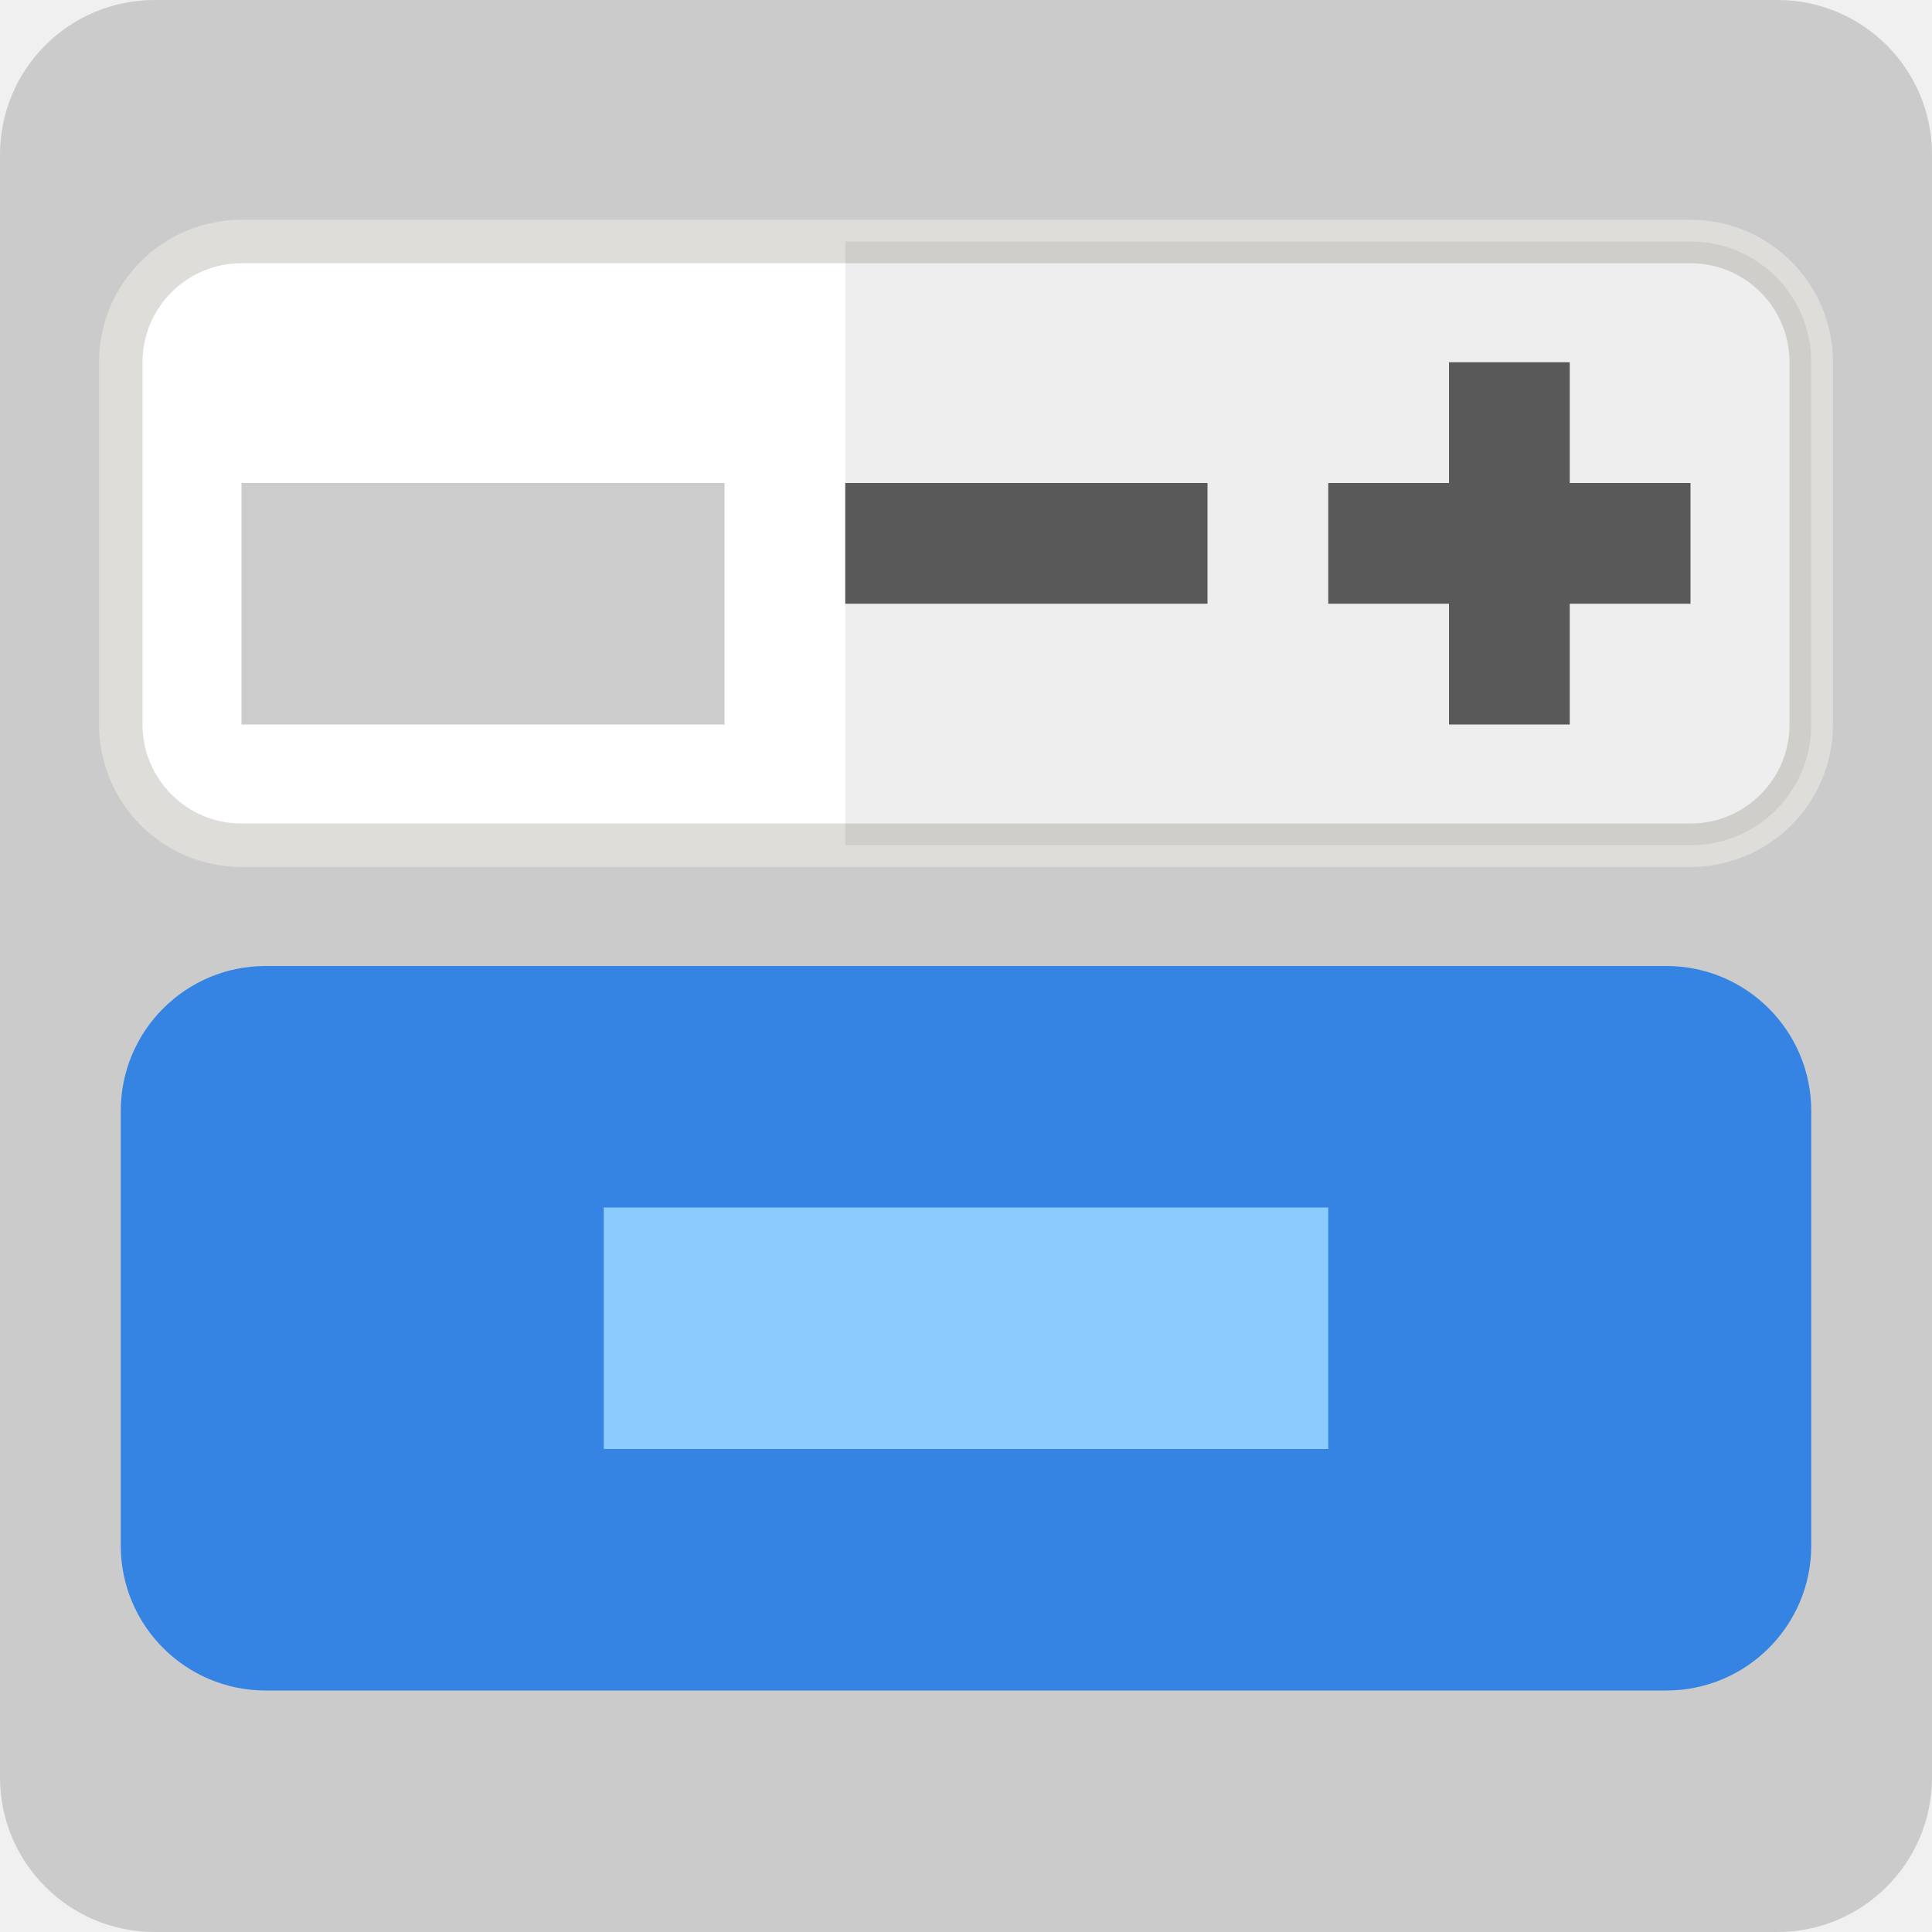
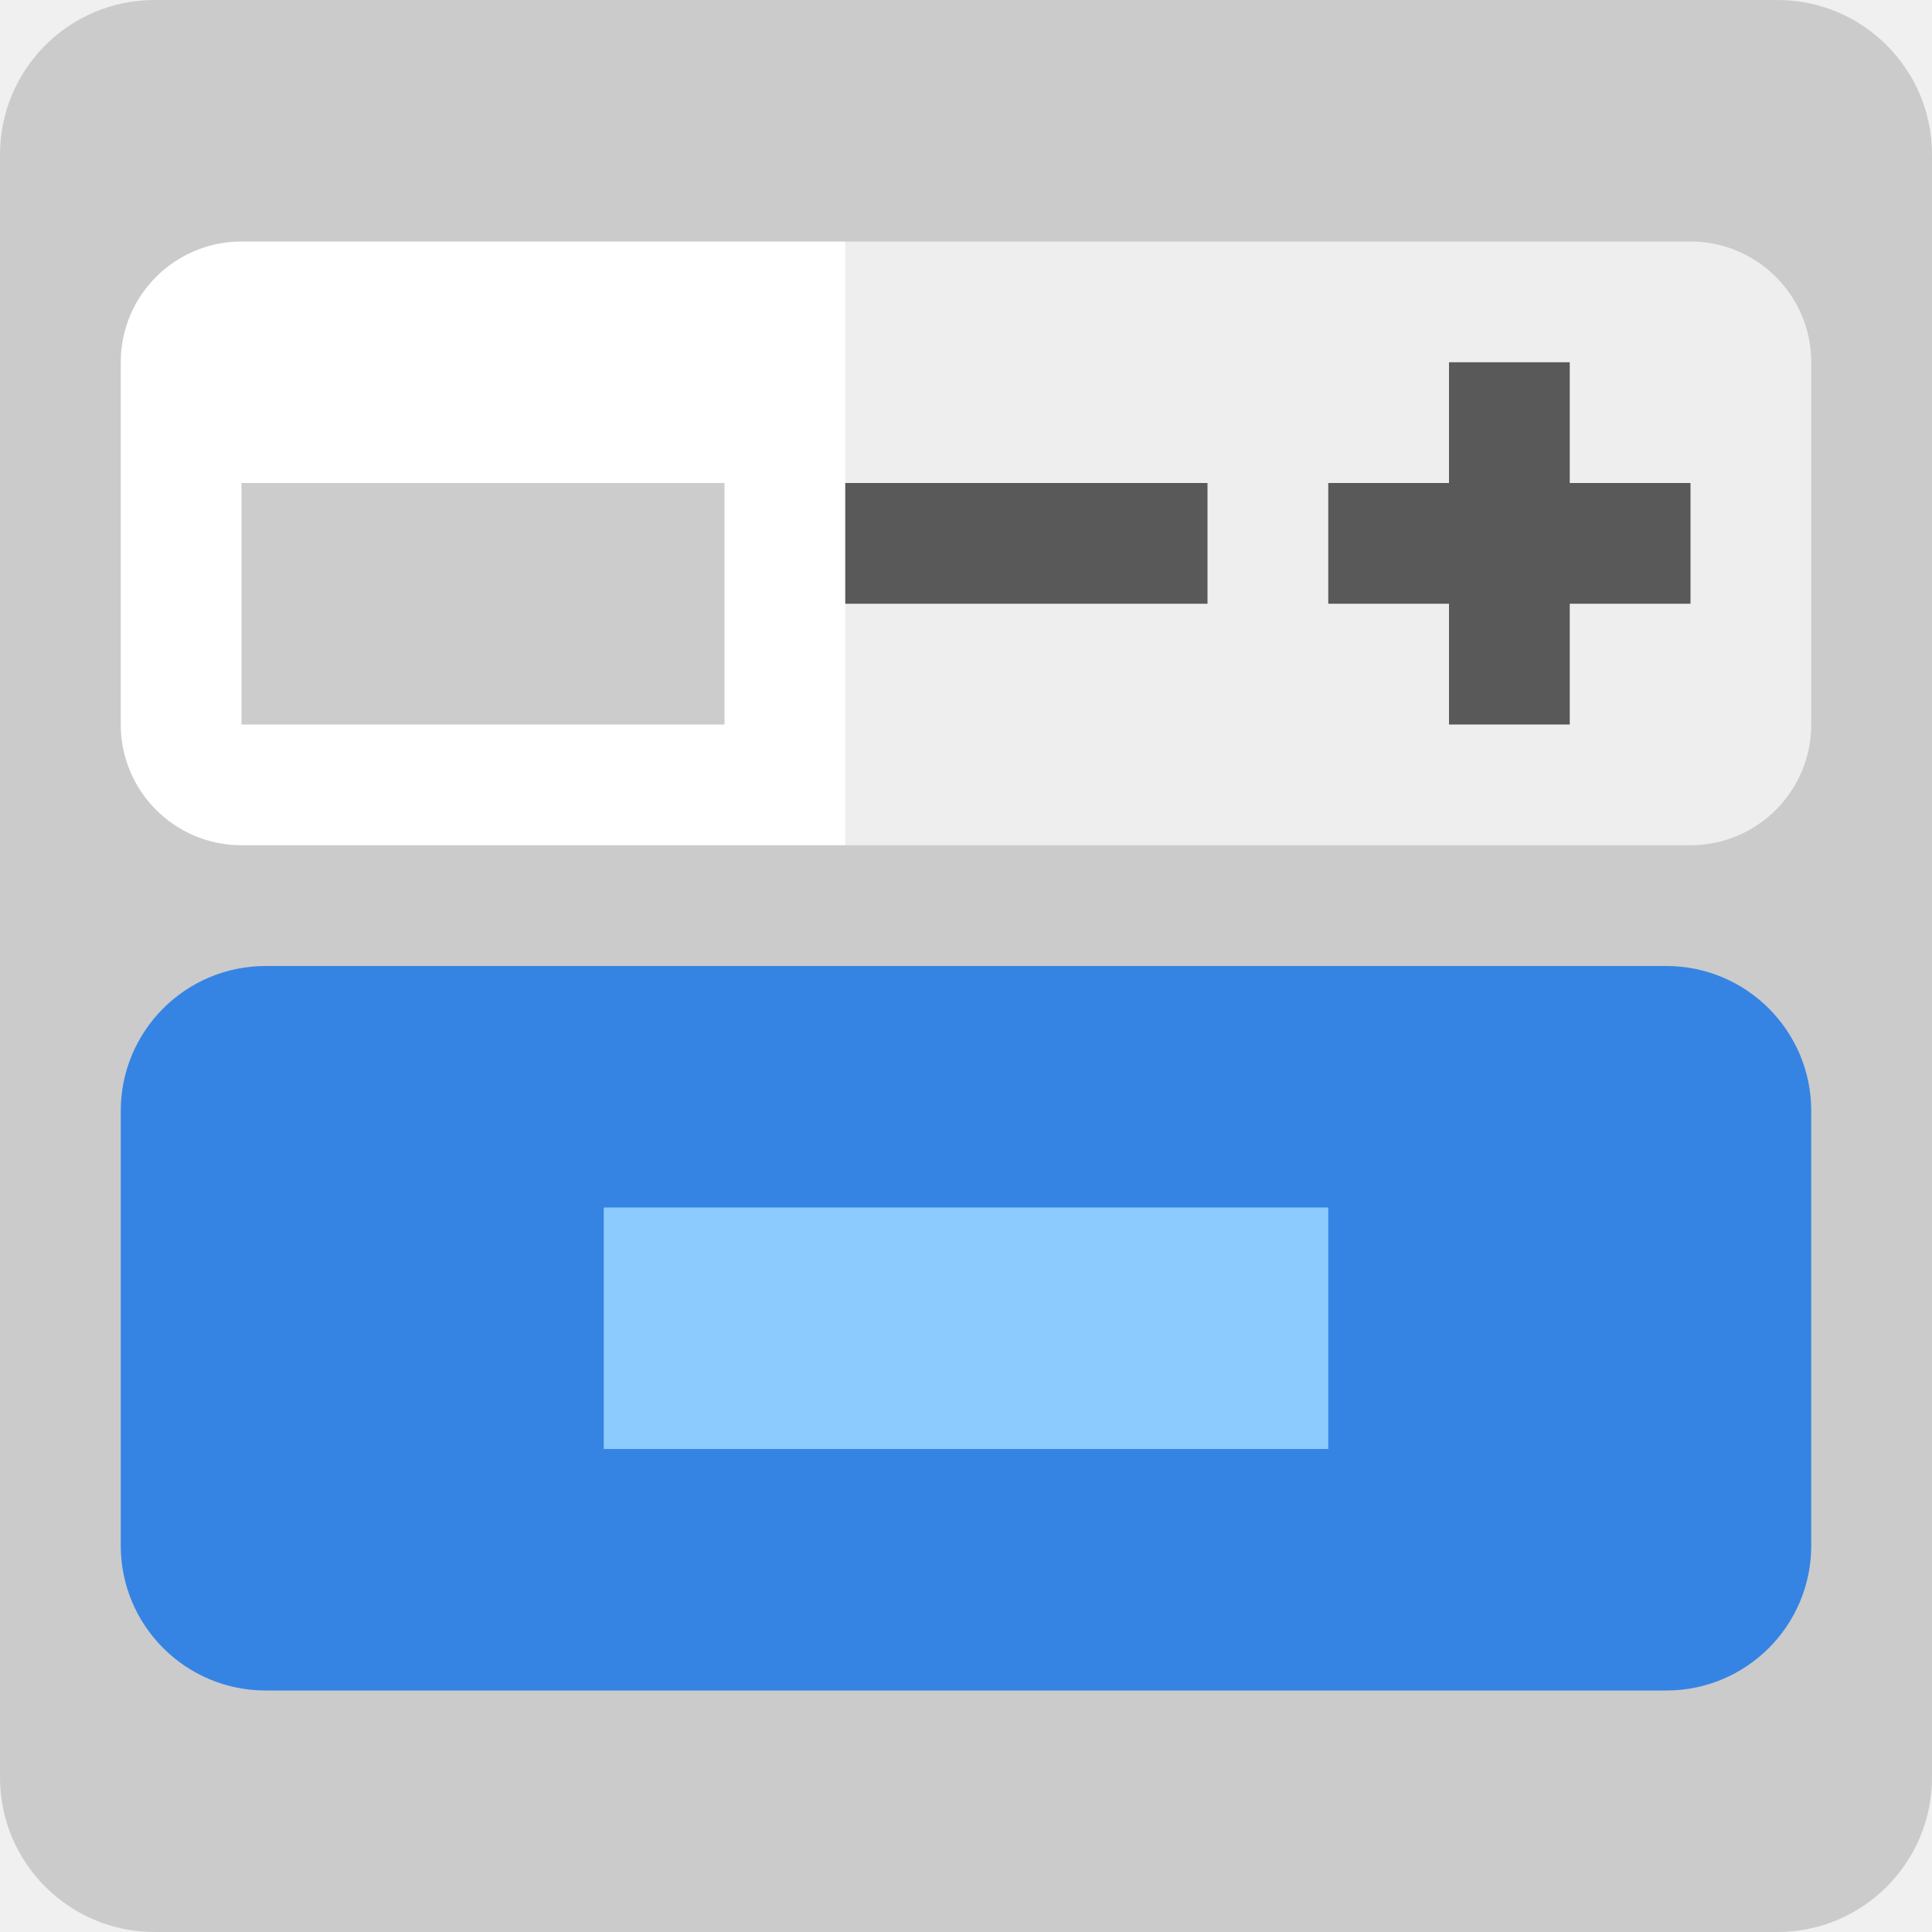
<svg xmlns="http://www.w3.org/2000/svg" width="16" height="16" version="1.1">
  <rect style="fill:#cbcbcb" width="16" height="16" x="0" y="0" rx="1.28" ry="1.28" />
-   <rect fill="#ffffff" stroke="#deddda" stroke-linecap="round" stroke-linejoin="round" stroke-width=".36" width="14" height="5" x="1" y="-7" rx="1" ry="1" transform="scale(1,-1)" />
+   <rect fill="#ffffff" width="14" height="5" x="1" y="-7" rx="1" ry="1" transform="scale(1,-1)" />
  <path style="opacity:0.2" d="M 2,4 H 6 V 6 H 2 Z" />
  <rect fill="#3584e4" width="14" height="6" x="1" y="-14" rx="1.2" ry="1.2" transform="scale(1,-1)" />
  <path style="fill:#8ccbfd" d="m 5,10 h 6 v 2 H 5 Z" />
  <path style="fill:#5f5f5f" d="M 10,5 V 4 H 9.705 7.295 7 V 5 H 7.295 9.705 Z" />
  <path style="fill:#5f5f5f" d="M 14,5 V 4 H 13.705 11.295 11 v 1 h 0.295 2.41 z" />
  <path style="fill:#5f5f5f" d="m 12,6 h 1 V 5.705 3.295 3 h -1 v 0.295 2.41 z" />
  <path style="opacity:0.07" d="M 7 2 L 7 7 L 14 7 C 14.554 7 15 6.554 15 6 L 15 3 C 15 2.446 14.554 2 14 2 L 7 2 z" />
</svg>
